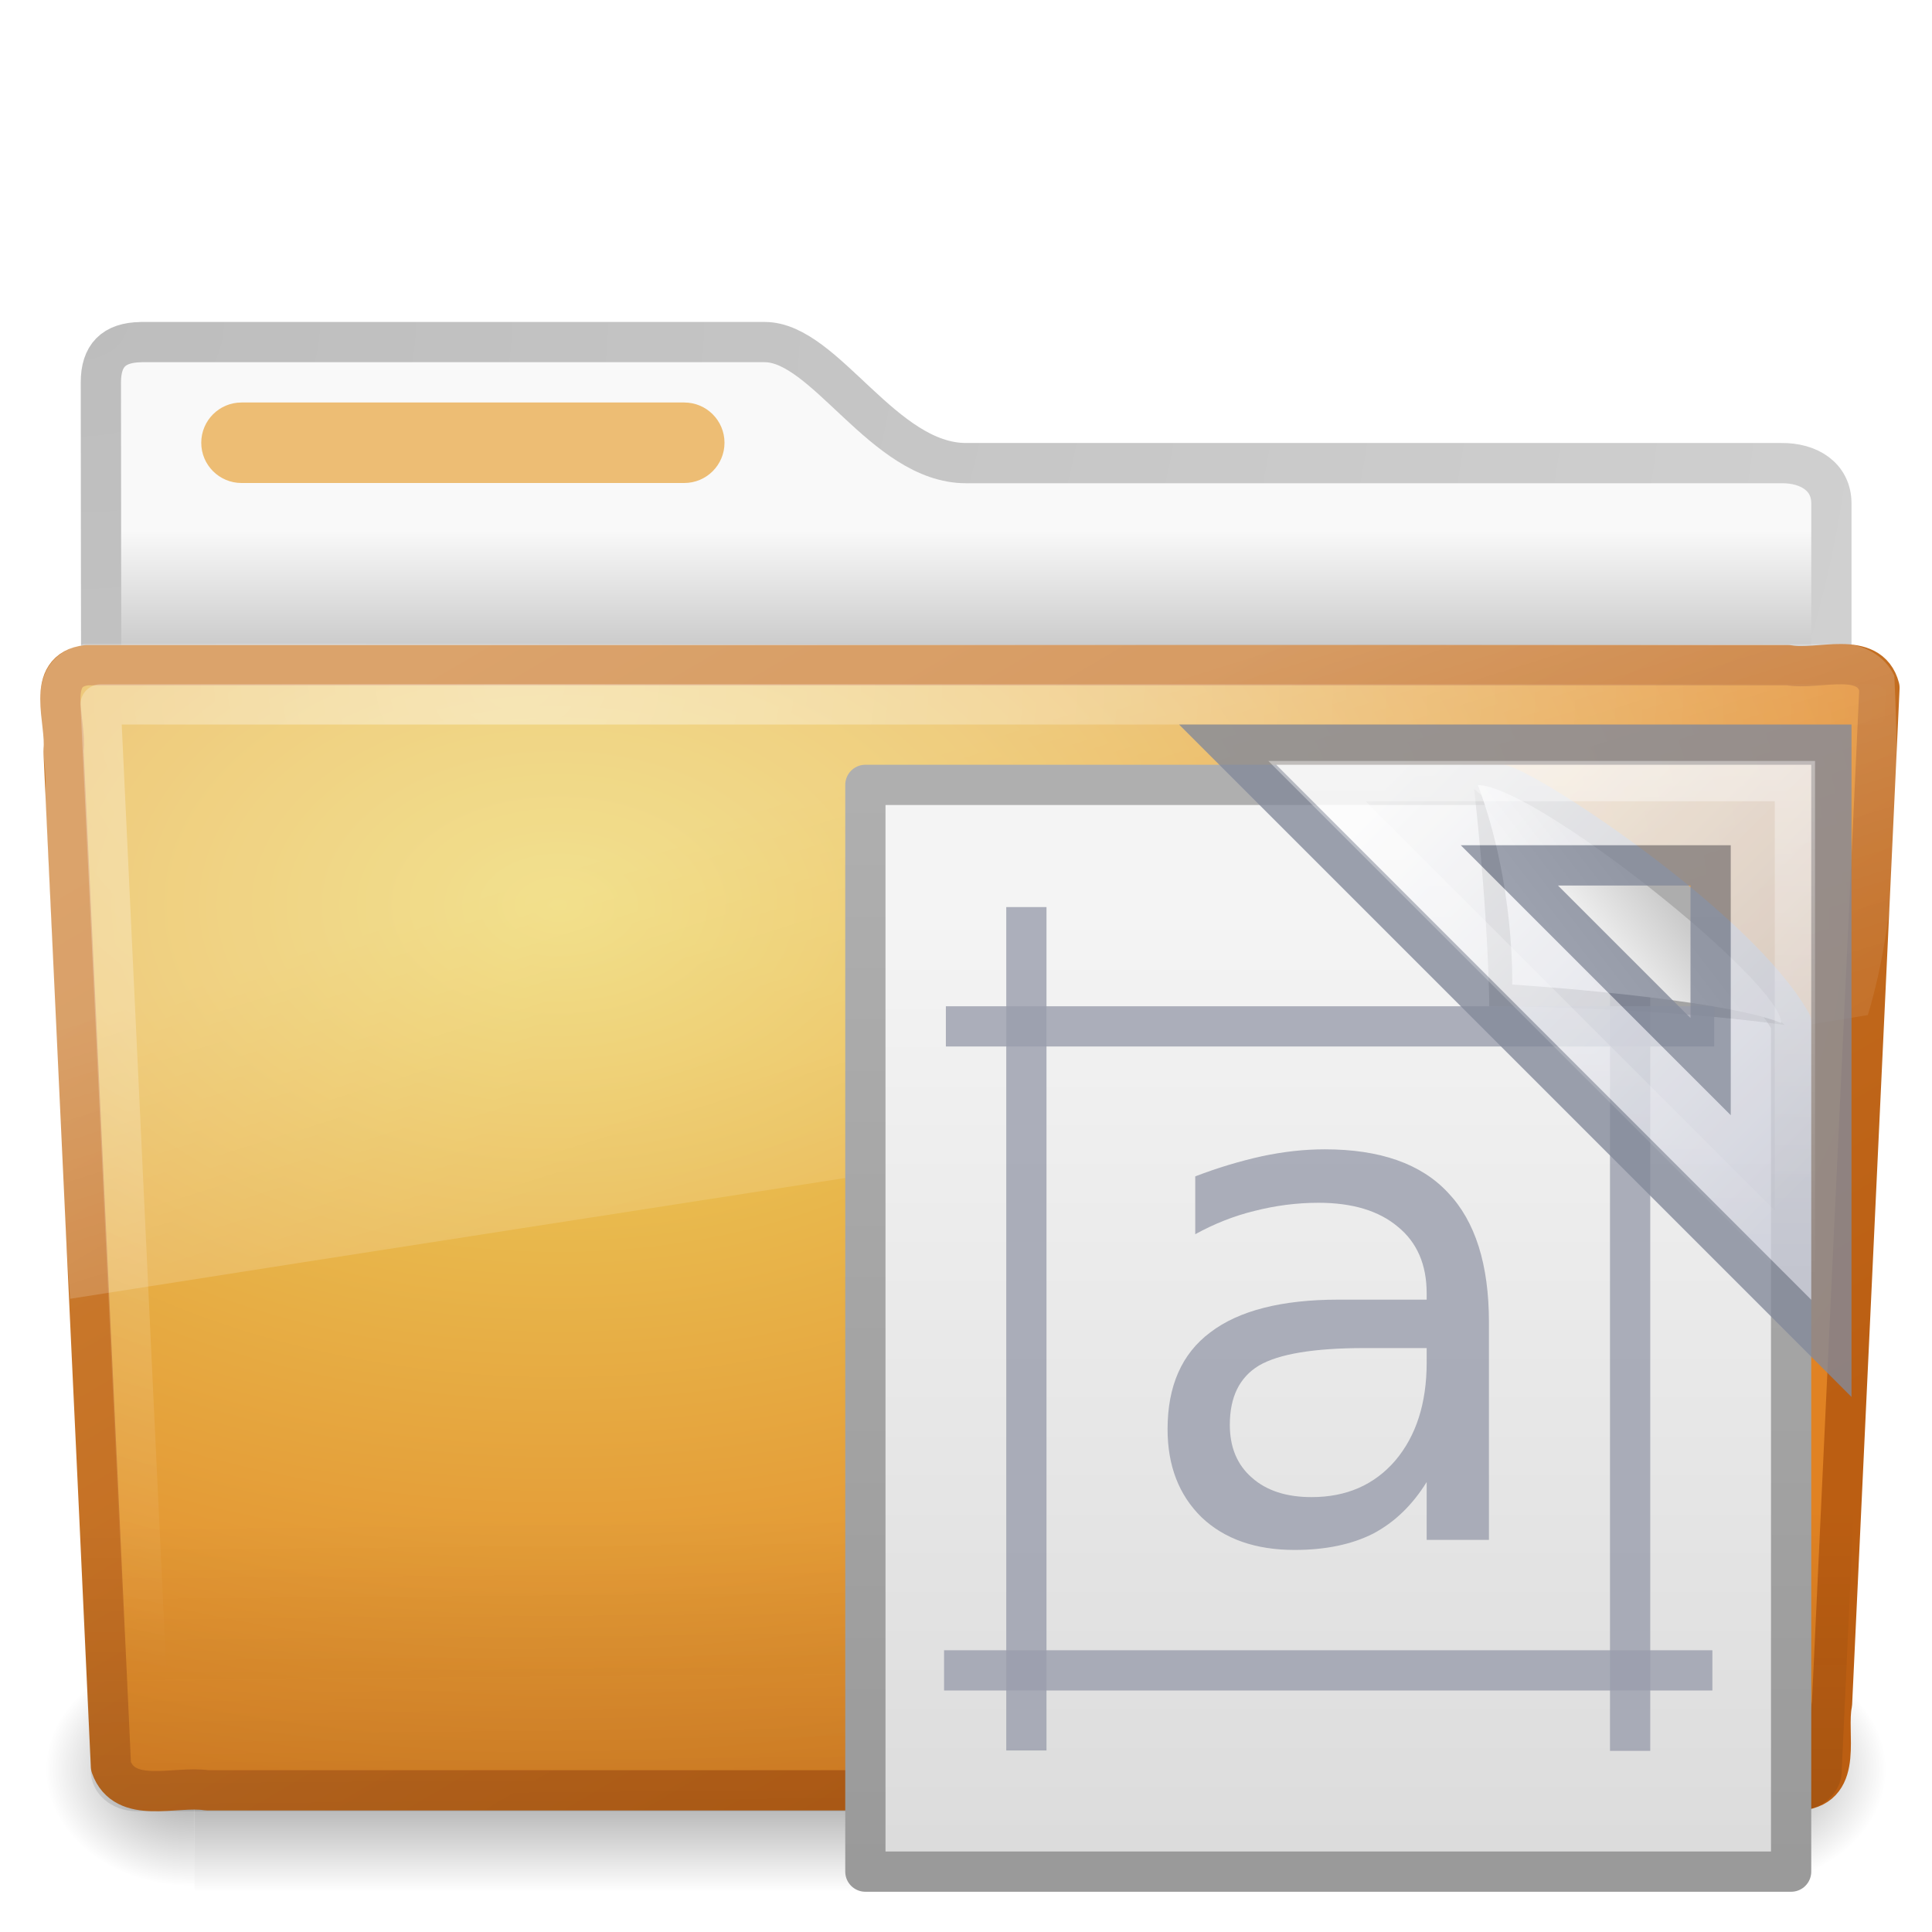
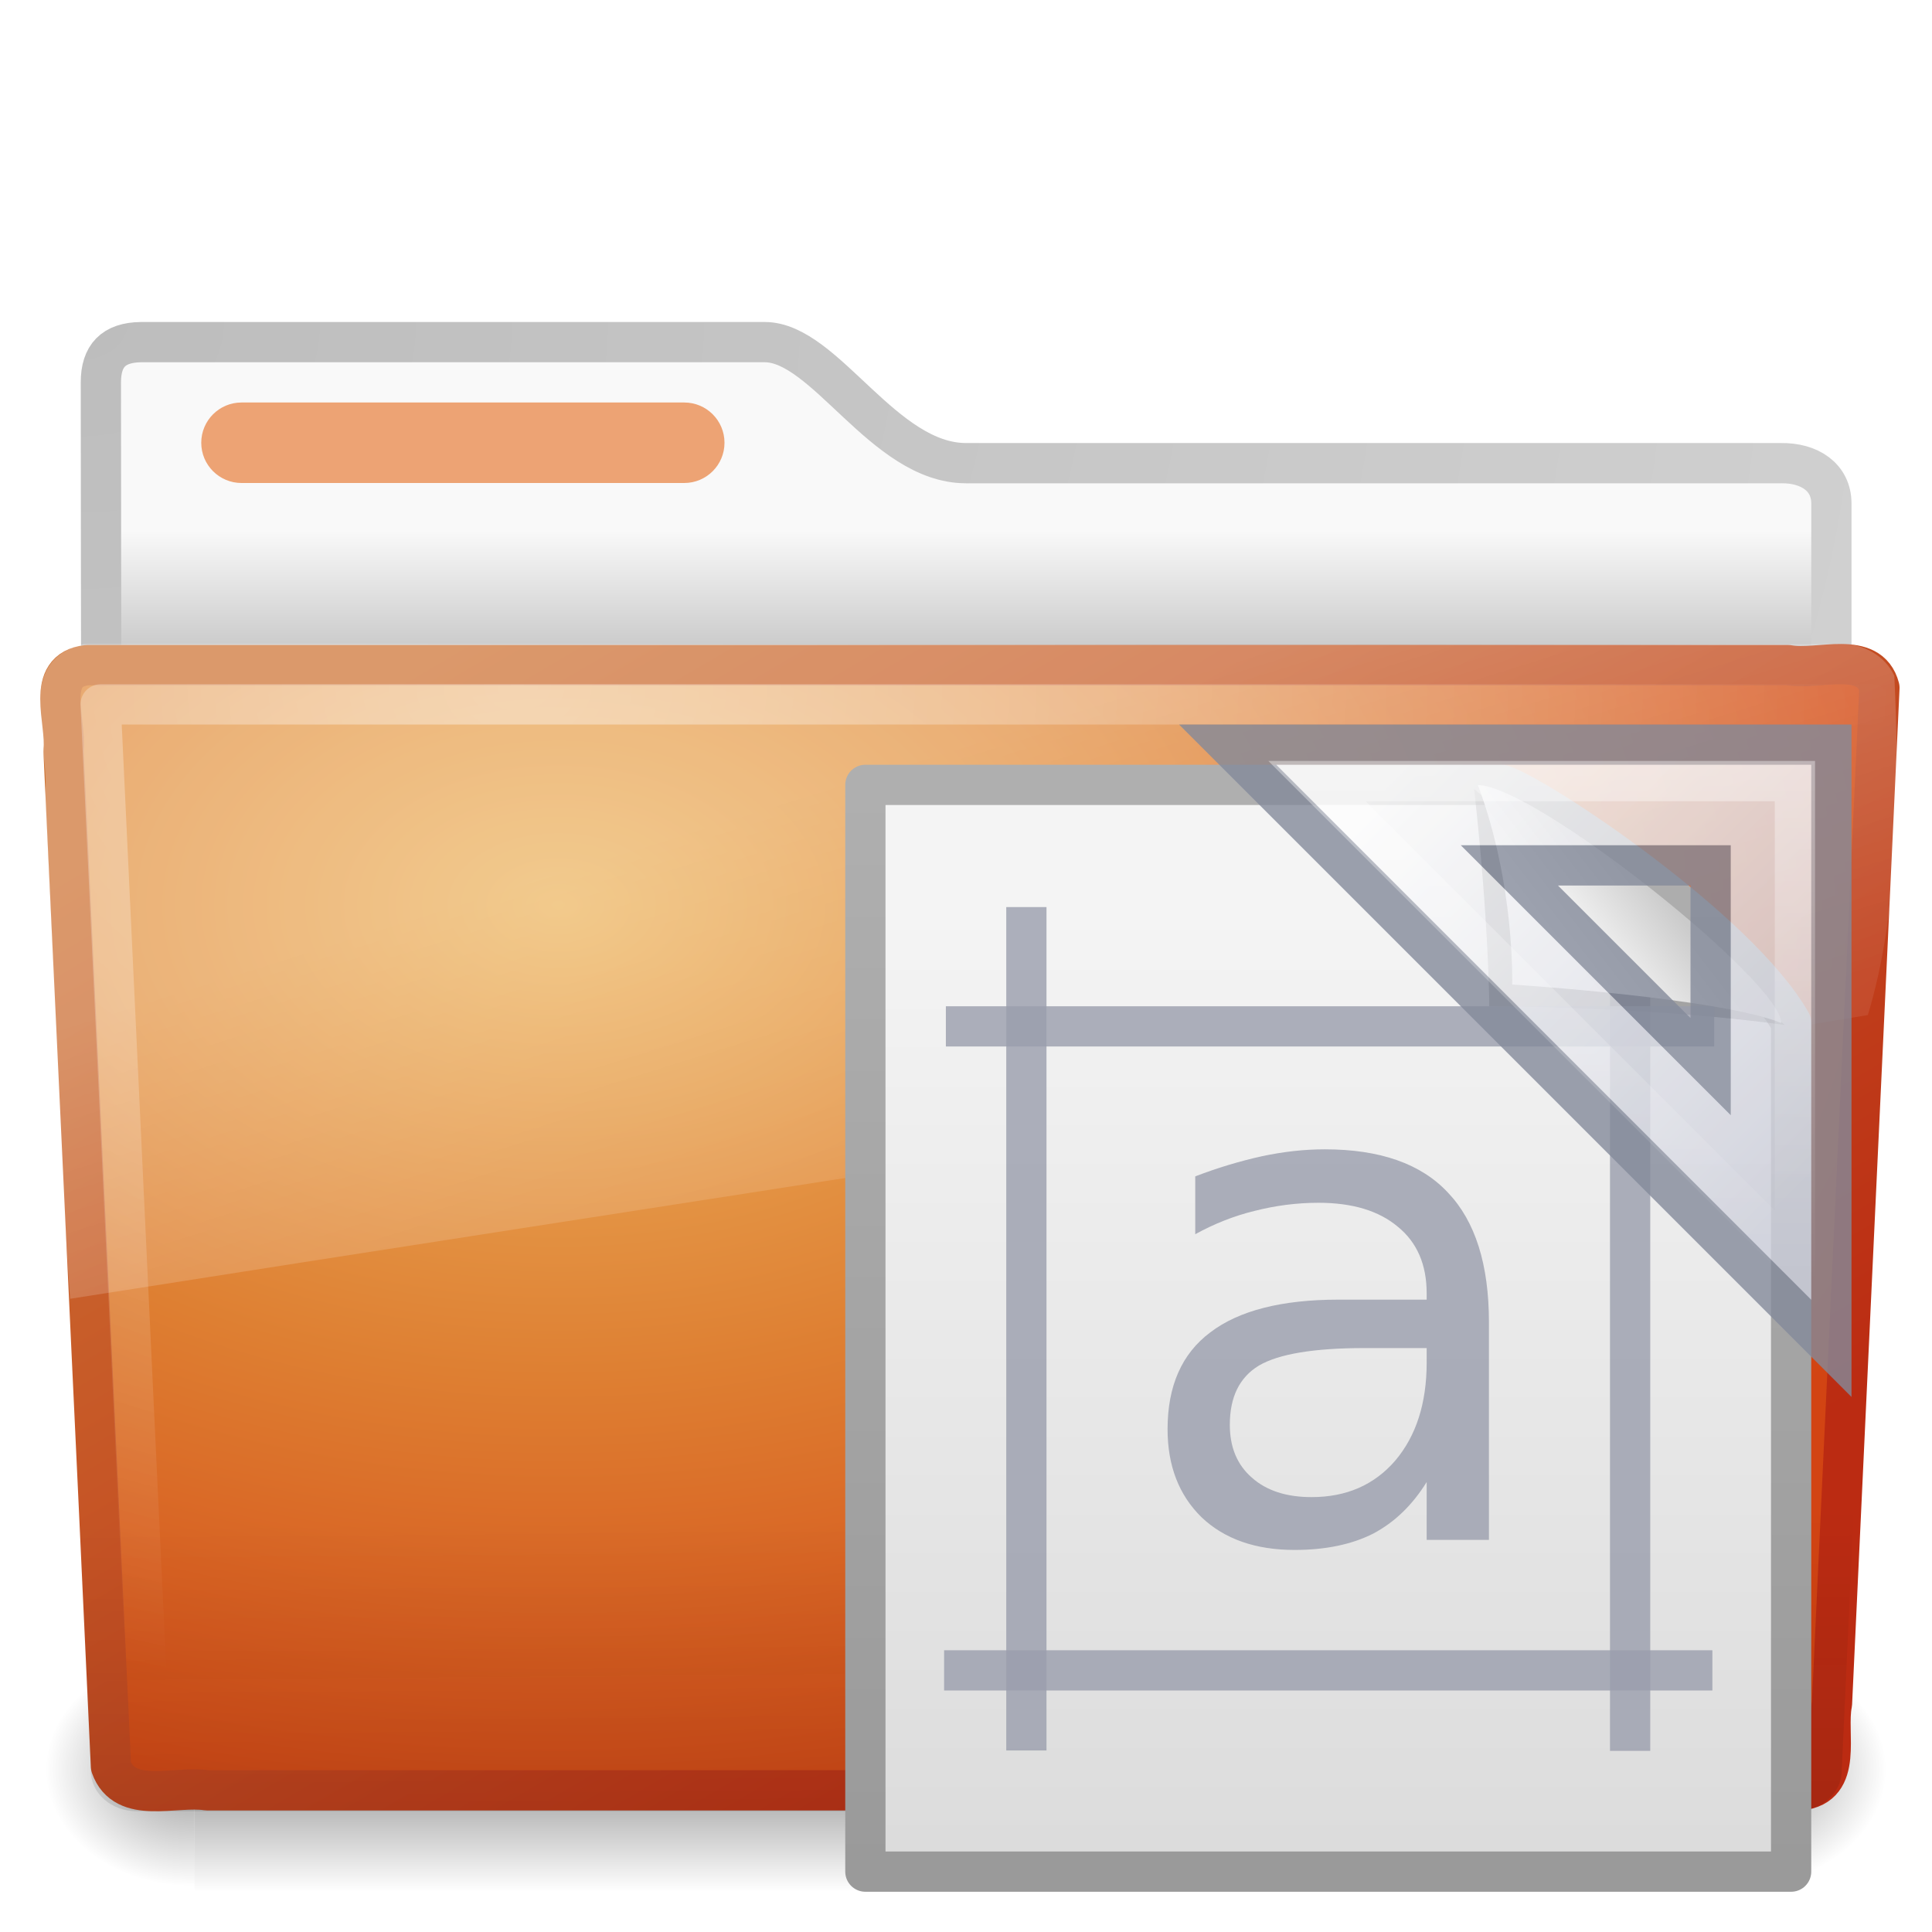
- <svg xmlns="http://www.w3.org/2000/svg" xmlns:xlink="http://www.w3.org/1999/xlink" version="1.0" width="48" height="48" id="svg3459">
-   <defs id="defs3461">
-     <linearGradient id="linearGradient8265-821-176-38-919-66-249">
-       <stop id="stop2687" style="stop-color:white;stop-opacity:0.275" offset="0" />
-       <stop id="stop2689" style="stop-color:white;stop-opacity:0.078" offset="1" />
-     </linearGradient>
-     <linearGradient x1="11.566" y1="22.292" x2="15.215" y2="33.955" id="linearGradient2768" xlink:href="#linearGradient8265-821-176-38-919-66-249" gradientUnits="userSpaceOnUse" />
-     <linearGradient id="linearGradient6087-437-184-795-110-662-495">
-       <stop id="stop2693" style="stop-color:white;stop-opacity:0.4" offset="0" />
-       <stop id="stop2695" style="stop-color:white;stop-opacity:0" offset="1" />
-     </linearGradient>
-     <radialGradient cx="7.265" cy="8.302" r="20.98" fx="7.265" fy="8.302" id="radialGradient2771" xlink:href="#linearGradient6087-437-184-795-110-662-495" gradientUnits="userSpaceOnUse" gradientTransform="matrix(0,1.207974,-1.627164,0,26.37175,8.266469)" />
-     <linearGradient id="linearGradient6129-963-697-142-998-580-273">
-       <stop id="stop2661" style="stop-color:#0a0a0a;stop-opacity:0.498" offset="0" />
-       <stop id="stop2663" style="stop-color:#0a0a0a;stop-opacity:0" offset="1" />
-     </linearGradient>
-     <linearGradient x1="22.935" y1="49.629" x2="22.809" y2="36.658" id="linearGradient2774" xlink:href="#linearGradient6129-963-697-142-998-580-273" gradientUnits="userSpaceOnUse" gradientTransform="matrix(1.144692,0,0,0.9977536,-3.466141,1.098842)" />
-     <linearGradient id="linearGradient3390-178-986-453">
-       <stop id="stop3624" style="stop-color:#bb5e12;stop-opacity:1" offset="0" />
-       <stop id="stop3626" style="stop-color:#cd8033;stop-opacity:1" offset="1" />
-     </linearGradient>
-     <linearGradient x1="82.453" y1="45.114" x2="65.34" y2="15.944" id="linearGradient2779" xlink:href="#linearGradient3390-178-986-453" gradientUnits="userSpaceOnUse" gradientTransform="translate(-53.76539,-0.1141929)" />
-     <linearGradient id="linearGradient7012-661-145-733-759-865-745-661-970-94">
-       <stop id="stop3618" style="stop-color:#edd563;stop-opacity:1" offset="0" />
-       <stop id="stop3620" style="stop-color:#e08223;stop-opacity:1" offset="1" />
-     </linearGradient>
-     <radialGradient cx="63.969" cy="14.113" r="23.097" fx="63.969" fy="14.113" id="radialGradient2777" xlink:href="#linearGradient7012-661-145-733-759-865-745-661-970-94" gradientUnits="userSpaceOnUse" gradientTransform="matrix(1.564693,-9.5143002e-8,6.1772287e-8,1.015888,-86.21257,8.146117)" />
-     <linearGradient id="linearGradient5060-820">
-       <stop id="stop2681" style="stop-color:black;stop-opacity:1" offset="0" />
-       <stop id="stop2683" style="stop-color:black;stop-opacity:0" offset="1" />
-     </linearGradient>
-     <radialGradient cx="605.714" cy="486.648" r="117.143" fx="605.714" fy="486.648" id="radialGradient7600-312" xlink:href="#linearGradient5060-820" gradientUnits="userSpaceOnUse" gradientTransform="matrix(-0.03212956,0,0,0.03705882,23.36322,25.41246)" />
-     <linearGradient id="linearGradient5060-179">
-       <stop id="stop2675" style="stop-color:black;stop-opacity:1" offset="0" />
-       <stop id="stop2677" style="stop-color:black;stop-opacity:0" offset="1" />
-     </linearGradient>
-     <radialGradient cx="605.714" cy="486.648" r="117.143" fx="605.714" fy="486.648" id="radialGradient7598-526" xlink:href="#linearGradient5060-179" gradientUnits="userSpaceOnUse" gradientTransform="matrix(0.03212956,0,0,0.03705882,24.63678,25.41246)" />
-     <linearGradient id="linearGradient5048-585">
-       <stop id="stop2667" style="stop-color:black;stop-opacity:0" offset="0" />
-       <stop id="stop2669" style="stop-color:black;stop-opacity:1" offset="0.5" />
-       <stop id="stop2671" style="stop-color:black;stop-opacity:0" offset="1" />
-     </linearGradient>
-     <linearGradient x1="302.857" y1="366.648" x2="302.857" y2="609.505" id="linearGradient7596-975" xlink:href="#linearGradient5048-585" gradientUnits="userSpaceOnUse" gradientTransform="matrix(0.08284024,0,0,0.03705882,-5.940829,25.41246)" />
-     <linearGradient id="linearGradient3484">
-       <stop id="stop3486" style="stop-color:#bdbdbd;stop-opacity:1" offset="0" />
-       <stop id="stop3488" style="stop-color:#d0d0d0;stop-opacity:1" offset="1" />
-     </linearGradient>
-     <radialGradient cx="3" cy="5.017" r="21" fx="3" fy="5.017" id="radialGradient2788" xlink:href="#linearGradient3484" gradientUnits="userSpaceOnUse" gradientTransform="matrix(-1.274898e-8,1.714292,-2.159331,-1.4599595e-8,12.80936,2.857001)" />
-     <linearGradient id="linearGradient6404">
-       <stop id="stop6406" style="stop-color:#f9f9f9;stop-opacity:1" offset="0" />
-       <stop id="stop6408" style="stop-color:#c9c9c9;stop-opacity:1" offset="1" />
-     </linearGradient>
-     <linearGradient x1="62.989" y1="13.183" x2="62.989" y2="16.19" id="linearGradient2786" xlink:href="#linearGradient6404" gradientUnits="userSpaceOnUse" gradientTransform="translate(-50.9409,0)" />
+ <svg xmlns="http://www.w3.org/2000/svg" xmlns:xlink="http://www.w3.org/1999/xlink" version="1.0" width="48" height="48" id="svg3272">
+   <defs id="defs3274">
    <linearGradient id="linearGradient3104">
      <stop id="stop3106" style="stop-color:#9a9a9a;stop-opacity:1" offset="0" />
      <stop id="stop3108" style="stop-color:#afafaf;stop-opacity:1" offset="1" />
    </linearGradient>
    <linearGradient x1="-51.786" y1="50.786" x2="-51.786" y2="2.906" id="linearGradient2691" xlink:href="#linearGradient3104" gradientUnits="userSpaceOnUse" gradientTransform="matrix(0.5306406,0,0,0.5615123,56.26956,17.93125)" />
    <linearGradient id="linearGradient3600">
      <stop id="stop3602" style="stop-color:#f4f4f4;stop-opacity:1" offset="0" />
      <stop id="stop3604" style="stop-color:#dbdbdb;stop-opacity:1" offset="1" />
    </linearGradient>
    <linearGradient x1="25.132" y1="6.729" x2="25.132" y2="47.013" id="linearGradient2689" xlink:href="#linearGradient3600" gradientUnits="userSpaceOnUse" gradientTransform="matrix(0.6571426,0,0,0.6000017,17.22856,18.59994)" />
    <linearGradient id="linearGradient8589">
      <stop id="stop8591" style="stop-color:#fefefe;stop-opacity:1" offset="0" />
      <stop id="stop8593" style="stop-color:#cbcbcb;stop-opacity:1" offset="1" />
    </linearGradient>
    <linearGradient x1="32.892" y1="8.059" x2="36.358" y2="5.457" id="linearGradient2683" xlink:href="#linearGradient8589" gradientUnits="userSpaceOnUse" gradientTransform="matrix(0.6556302,0,0,0.6385247,17.3362,18.51638)" />
+     <linearGradient id="linearGradient3428">
+       <stop id="stop3430" style="stop-color:#ffffff;stop-opacity:1" offset="0" />
+       <stop id="stop3432" style="stop-color:#ffffff;stop-opacity:0" offset="1" />
+     </linearGradient>
+     <linearGradient x1="45.094" y1="18.404" x2="45.094" y2="31.781" id="linearGradient3434" xlink:href="#linearGradient3428" gradientUnits="userSpaceOnUse" />
    <linearGradient id="linearGradient3412">
      <stop id="stop3414" style="stop-color:#fcfcfc;stop-opacity:1" offset="0" />
      <stop id="stop3416" style="stop-color:#cbcdd9;stop-opacity:1" offset="1" />
    </linearGradient>
    <linearGradient x1="33.877" y1="19.948" x2="44.119" y2="30.191" id="linearGradient3418" xlink:href="#linearGradient3412" gradientUnits="userSpaceOnUse" />
-     <linearGradient id="linearGradient3428">
-       <stop id="stop3430" style="stop-color:white;stop-opacity:1" offset="0" />
-       <stop id="stop3432" style="stop-color:white;stop-opacity:0" offset="1" />
+     <linearGradient id="linearGradient3484">
+       <stop id="stop3486" style="stop-color:#bdbdbd;stop-opacity:1" offset="0" />
+       <stop id="stop3488" style="stop-color:#d0d0d0;stop-opacity:1" offset="1" />
    </linearGradient>
-     <linearGradient x1="45.094" y1="18.404" x2="45.094" y2="31.781" id="linearGradient3434" xlink:href="#linearGradient3428" gradientUnits="userSpaceOnUse" />
+     <radialGradient cx="3" cy="5.017" r="21" fx="3" fy="5.017" id="radialGradient2788" xlink:href="#linearGradient3484" gradientUnits="userSpaceOnUse" gradientTransform="matrix(-1.274898e-8,1.714292,-2.159331,-1.4599595e-8,12.80936,2.857001)" />
+     <linearGradient id="linearGradient6404">
+       <stop id="stop6406" style="stop-color:#f9f9f9;stop-opacity:1" offset="0" />
+       <stop id="stop6408" style="stop-color:#c9c9c9;stop-opacity:1" offset="1" />
+     </linearGradient>
+     <linearGradient x1="62.989" y1="13.183" x2="62.989" y2="16.19" id="linearGradient2786" xlink:href="#linearGradient6404" gradientUnits="userSpaceOnUse" gradientTransform="translate(-50.9409,0)" />
+     <linearGradient id="linearGradient5060-820">
+       <stop id="stop2681" style="stop-color:#000000;stop-opacity:1" offset="0" />
+       <stop id="stop2683" style="stop-color:#000000;stop-opacity:0" offset="1" />
+     </linearGradient>
+     <radialGradient cx="605.714" cy="486.648" r="117.143" fx="605.714" fy="486.648" id="radialGradient7600-312" xlink:href="#linearGradient5060-820" gradientUnits="userSpaceOnUse" gradientTransform="matrix(-3.212956e-2,0,0,3.705882e-2,23.36322,25.41246)" />
+     <linearGradient id="linearGradient5060-179">
+       <stop id="stop2675" style="stop-color:#000000;stop-opacity:1" offset="0" />
+       <stop id="stop2677" style="stop-color:#000000;stop-opacity:0" offset="1" />
+     </linearGradient>
+     <radialGradient cx="605.714" cy="486.648" r="117.143" fx="605.714" fy="486.648" id="radialGradient7598-526" xlink:href="#linearGradient5060-179" gradientUnits="userSpaceOnUse" gradientTransform="matrix(3.212956e-2,0,0,3.705882e-2,24.63678,25.41246)" />
+     <linearGradient id="linearGradient5048-585">
+       <stop id="stop2667" style="stop-color:#000000;stop-opacity:0" offset="0" />
+       <stop id="stop2669" style="stop-color:#000000;stop-opacity:1" offset="0.5" />
+       <stop id="stop2671" style="stop-color:#000000;stop-opacity:0" offset="1" />
+     </linearGradient>
+     <linearGradient x1="302.857" y1="366.648" x2="302.857" y2="609.505" id="linearGradient7596-975" xlink:href="#linearGradient5048-585" gradientUnits="userSpaceOnUse" gradientTransform="matrix(8.284024e-2,0,0,3.705882e-2,-5.940829,25.41246)" />
+     <linearGradient id="linearGradient3390-178-986-453">
+       <stop id="stop3624" style="stop-color:#bb2b12;stop-opacity:1" offset="0" />
+       <stop id="stop3626" style="stop-color:#cd7233;stop-opacity:1" offset="1" />
+     </linearGradient>
+     <linearGradient x1="82.453" y1="45.114" x2="65.34" y2="15.944" id="linearGradient2779" xlink:href="#linearGradient3390-178-986-453" gradientUnits="userSpaceOnUse" gradientTransform="translate(-53.76539,-0.1141929)" />
+     <linearGradient id="linearGradient7012-661-145-733-759-865-745-661-970-94">
+       <stop id="stop3618" style="stop-color:#edb763;stop-opacity:1" offset="0" />
+       <stop id="stop3270" style="stop-color:#de7f32;stop-opacity:1" offset="0.5" />
+       <stop id="stop3620" style="stop-color:#d24413;stop-opacity:1" offset="1" />
+     </linearGradient>
+     <radialGradient cx="63.969" cy="14.113" r="23.097" fx="63.969" fy="14.113" id="radialGradient2777" xlink:href="#linearGradient7012-661-145-733-759-865-745-661-970-94" gradientUnits="userSpaceOnUse" gradientTransform="matrix(1.564693,-9.5143002e-8,6.1772287e-8,1.015888,-86.21257,8.146117)" />
+     <linearGradient id="linearGradient6129-963-697-142-998-580-273">
+       <stop id="stop2661" style="stop-color:#0a0a0a;stop-opacity:0.498" offset="0" />
+       <stop id="stop2663" style="stop-color:#0a0a0a;stop-opacity:0" offset="1" />
+     </linearGradient>
+     <linearGradient x1="22.935" y1="49.629" x2="22.809" y2="36.658" id="linearGradient2774" xlink:href="#linearGradient6129-963-697-142-998-580-273" gradientUnits="userSpaceOnUse" gradientTransform="matrix(1.144692,0,0,0.9977536,-3.466141,1.098842)" />
+     <linearGradient id="linearGradient6087-437-184-795-110-662-495">
+       <stop id="stop2693" style="stop-color:#ffffff;stop-opacity:0.4" offset="0" />
+       <stop id="stop2695" style="stop-color:#ffffff;stop-opacity:0" offset="1" />
+     </linearGradient>
+     <radialGradient cx="7.265" cy="8.302" r="20.98" fx="7.265" fy="8.302" id="radialGradient2771" xlink:href="#linearGradient6087-437-184-795-110-662-495" gradientUnits="userSpaceOnUse" gradientTransform="matrix(0,1.207974,-1.627164,0,26.37175,8.266469)" />
+     <linearGradient id="linearGradient8265-821-176-38-919-66-249">
+       <stop id="stop2687" style="stop-color:#ffffff;stop-opacity:0.275" offset="0" />
+       <stop id="stop2689" style="stop-color:#ffffff;stop-opacity:0.078" offset="1" />
+     </linearGradient>
+     <linearGradient x1="11.566" y1="22.292" x2="15.215" y2="33.955" id="linearGradient2768" xlink:href="#linearGradient8265-821-176-38-919-66-249" gradientUnits="userSpaceOnUse" />
  </defs>
  <g id="layer1">
-     <g id="g3530">
-       <path d="m 3.506,8.5 c -0.69,0.008 -1,0.342 -1,1 0,5.514 0.026,9.74 -0.006,14.75 1.435,0 43,-3.7 43,-5.292 l 0,-6.452 c 0,-0.658 -0.554,-1.008 -1.244,-1 l -20.256,0 c -2.047,0 -3.499,-3.007 -5,-3.007 l -15.494,0 z" id="path3468" style="fill:url(#linearGradient2786);fill-opacity:1;stroke:url(#radialGradient2788);stroke-width:1;stroke-linecap:round;stroke-linejoin:round;stroke-miterlimit:4;stroke-opacity:1;stroke-dasharray:none;display:inline" />
-       <g transform="matrix(0.9583333,0,0,0.6666667,1.000001,15)" id="g7591" style="opacity:0.4">
-         <rect width="40" height="9" x="4" y="39" id="rect4173" style="fill:url(#linearGradient7596-975);fill-opacity:1;fill-rule:nonzero;stroke:none;stroke-width:1;marker:none;visibility:visible;display:inline;overflow:visible" />
-         <path d="m 44,39 c 0,0 0,9 0,9 1.655,0.017 4,-2.016 4,-4.5 0,-2.484 -1.846,-4.499 -4,-4.499 z" id="path5058" style="fill:url(#radialGradient7598-526);fill-opacity:1;fill-rule:nonzero;stroke:none;stroke-width:1;marker:none;visibility:visible;display:inline;overflow:visible" />
-         <path d="m 4,39 c 0,0 0,9 0,9 C 2.345,48.017 0,45.983 0,43.499 0,41.015 1.846,39 4,39 z" id="path5018" style="fill:url(#radialGradient7600-312);fill-opacity:1;fill-rule:nonzero;stroke:none;stroke-width:1;marker:none;visibility:visible;display:inline;overflow:visible" />
-       </g>
-       <path d="m 2.163,16.525 c -1.073,0.124 -0.5,1.402 -0.585,2.121 0.393,8.47 0.789,16.769 1.179,25.24 0.342,0.966 1.594,0.471 2.388,0.594 13.194,0 26.387,0 39.581,0 1.089,-0.107 0.636,-1.408 0.79,-2.152 0.393,-8.47 0.789,-16.769 1.179,-25.24 -0.251,-0.954 -1.52,-0.424 -2.263,-0.562 -14.089,0 -28.179,0 -42.268,0 z" id="path3388" style="fill:url(#radialGradient2777);fill-opacity:1;stroke:url(#linearGradient2779);stroke-width:1;stroke-linecap:round;stroke-linejoin:round;stroke-miterlimit:4;stroke-opacity:1;stroke-dashoffset:0" />
-       <path d="m 2.058,16.065 43.896,4.03e-4 c 0.634,0 1.045,0.445 1.045,0.997 L 45.756,44.002 C 45.756,44.555 45.245,45 44.611,45 L 3.402,45 C 2.768,45 2.257,44.555 2.257,44.002 L 1.013,17.063 c 0,-0.553 0.411,-0.998 1.045,-0.998 z" id="path6127" style="opacity:0.4;fill:url(#linearGradient2774);fill-opacity:1;stroke:none" />
-       <path d="m 46.5,17.5 c -13.531,0 -30.469,0 -44,0 0.385,8.177 0.771,16.354 1.156,24.531" id="path2435" style="fill:none;stroke:url(#radialGradient2771);stroke-width:1;stroke-linecap:round;stroke-linejoin:round;stroke-miterlimit:4;stroke-opacity:1;stroke-dasharray:none" />
-       <path d="M 45.75,16 C 31.2,16.073 16.645,15.979 2.094,16 0.287,16.411 1.259,18.467 1.121,19.772 1.343,23.935 1.444,28.116 1.742,32.268 16.742,29.906 31.668,27.661 46.406,25.219 47.187,22.632 47.194,19.548 47.064,16.79 46.834,16.285 46.277,15.989 45.75,16 z" id="path3455" style="fill:url(#linearGradient2768);fill-opacity:1;stroke:none" />
-       <rect width="13" height="2" rx="1" ry="1" x="5" y="10" id="rect3562" style="fill:#edbd74;fill-opacity:1;fill-rule:nonzero;stroke:none;stroke-width:1;marker:none;visibility:visible;display:block;overflow:visible;enable-background:accumulate" />
+     <path d="M 3.506,8.5 C 2.816,8.508 2.506,8.842 2.506,9.5 C 2.506,15.014 2.532,19.24 2.5,24.25 C 3.935,24.25 45.5,20.551 45.5,18.958 L 45.5,12.507 C 45.5,11.849 44.946,11.499 44.256,11.507 L 24,11.507 C 21.953,11.507 20.501,8.5 19,8.5 L 3.506,8.5 L 3.506,8.5 z" id="path3468" style="fill:url(#linearGradient2786);fill-opacity:1;stroke:url(#radialGradient2788);stroke-width:1;stroke-linecap:round;stroke-linejoin:round;stroke-miterlimit:4;stroke-dasharray:none;stroke-opacity:1;display:inline" />
+     <g transform="matrix(0.9583333,0,0,0.6666667,1.000001,15)" id="g7591" style="opacity:0.4">
+       <rect width="40" height="9" x="4" y="39" id="rect4173" style="fill:url(#linearGradient7596-975);fill-opacity:1;fill-rule:nonzero;stroke:none;stroke-width:1;marker:none;visibility:visible;display:inline;overflow:visible" />
+       <path d="M 44,39 C 44,39 44,48 44,48 C 45.655,48.017 48,45.983 48,43.499 C 48,41.015 46.154,39 44,39 z" id="path5058" style="fill:url(#radialGradient7598-526);fill-opacity:1;fill-rule:nonzero;stroke:none;stroke-width:1;marker:none;visibility:visible;display:inline;overflow:visible" />
+       <path d="M 4,39 C 4,39 4,48 4,48 C 2.345,48.017 0,45.983 0,43.499 C 0,41.015 1.846,39 4,39 z" id="path5018" style="fill:url(#radialGradient7600-312);fill-opacity:1;fill-rule:nonzero;stroke:none;stroke-width:1;marker:none;visibility:visible;display:inline;overflow:visible" />
    </g>
-     <path d="m 21.5,19.5 c 5.27,0 10.541,0 15.811,0 0.925,0.291 5.892,3.609 7.189,5.906 0,7.031 0,14.062 0,21.094 -7.667,0 -15.333,0 -23,0 0,-9 0,-18 0,-27 z" id="rect2594" style="fill:url(#linearGradient2689);fill-opacity:1;stroke:url(#linearGradient2691);stroke-width:1;stroke-linecap:butt;stroke-linejoin:round;stroke-miterlimit:4;stroke-opacity:1;stroke-dasharray:none;stroke-dashoffset:0;display:inline" />
-     <path d="M 40.5,22.546 40.5,43.5" id="path3449" style="opacity:0.8;fill:none;stroke:#9a9eac;stroke-width:1px;stroke-linecap:butt;stroke-linejoin:miter;stroke-opacity:1" />
-     <path d="M 36.625,19.606 C 37,23 37,25 37,25 c 0,0 4,0 7.344,0.466 -3.218,-2.873 -5.638,-4.153 -7.719,-5.86 z" id="path8596" style="fill:black;fill-opacity:0.327;fill-rule:evenodd;stroke:none;display:inline" />
-     <path d="M 42.589,25.5 23.5,25.5" id="path3453" style="opacity:0.8;fill:none;stroke:#9a9eac;stroke-width:1px;stroke-linecap:butt;stroke-linejoin:miter;stroke-opacity:1" />
-     <path d="m 36.718,19.505 c 0.928,2.474 0.851,4.956 0.851,4.956 0,0 5.147,0.328 6.687,0.956 0,-1.027 -6.11,-5.895 -7.538,-5.913 z" id="path12038" style="fill:url(#linearGradient2683);fill-opacity:1;fill-rule:evenodd;stroke:none;display:inline" />
-     <g id="g3553">
-       <path d="m 30.5,18.5 15,15 0,-15 -15,0 z m 7,3 5,0 0,5 -5,-5 z" id="path3410" style="opacity:0.8;fill:url(#linearGradient3418);fill-opacity:1;fill-rule:evenodd;stroke:#83899a;stroke-width:1px;stroke-linecap:butt;stroke-linejoin:miter;stroke-opacity:1" />
-       <path d="m 32.719,19.406 11.875,11.875 0,-11.875 -11.875,0 z" id="path3424" style="opacity:0.4;fill:none;stroke:url(#linearGradient3434);stroke-width:1px;stroke-linecap:butt;stroke-linejoin:miter;stroke-opacity:1" />
-     </g>
-     <path d="m 25.5,22.536 0,20.954" id="path3447" style="opacity:0.8;fill:none;stroke:#9a9eac;stroke-width:1px;stroke-linecap:butt;stroke-linejoin:miter;stroke-opacity:1" />
-     <path d="m 42.544,41.5 -19.089,0" id="path3451" style="opacity:0.8;fill:none;stroke:#9a9eac;stroke-width:1px;stroke-linecap:butt;stroke-linejoin:miter;stroke-opacity:1" />
-     <text x="27.96" y="38.255" id="text3455" xml:space="preserve" style="font-size:17.319px;font-style:normal;font-weight:normal;opacity:0.8;fill:#9a9eac;fill-opacity:1;stroke:none;font-family:Bitstream Vera Sans">
-       <tspan x="27.96" y="38.255" id="tspan3457">a</tspan>
-     </text>
+     <path d="M 2.163,16.525 C 1.09,16.649 1.663,17.927 1.578,18.646 C 1.97,27.116 2.366,35.416 2.757,43.886 C 3.098,44.852 4.351,44.357 5.145,44.48 C 18.338,44.48 31.532,44.48 44.725,44.48 C 45.815,44.373 45.362,43.072 45.515,42.327 C 45.908,33.857 46.304,25.558 46.694,17.088 C 46.443,16.133 45.175,16.664 44.431,16.525 C 30.342,16.525 16.252,16.525 2.163,16.525 L 2.163,16.525 z" id="path3388" style="fill:url(#radialGradient2777);fill-opacity:1;stroke:url(#linearGradient2779);stroke-width:1;stroke-linecap:round;stroke-linejoin:round;stroke-miterlimit:4;stroke-dashoffset:0;stroke-opacity:1" />
+     <path d="M 2.058,16.065 L 45.955,16.066 C 46.589,16.066 47,16.51 47,17.063 L 45.756,44.002 C 45.756,44.555 45.245,45 44.611,45 L 3.402,45 C 2.768,45 2.257,44.555 2.257,44.002 L 1.013,17.063 C 1.013,16.51 1.424,16.065 2.058,16.065 L 2.058,16.065 z" id="path6127" style="opacity:0.4;fill:url(#linearGradient2774);fill-opacity:1;stroke:none" />
+     <path d="M 46.5,17.5 C 32.969,17.5 16.031,17.5 2.5,17.5 C 2.885,25.677 3.271,33.854 3.656,42.031" id="path2435" style="fill:none;stroke:url(#radialGradient2771);stroke-width:1;stroke-linecap:round;stroke-linejoin:round;stroke-miterlimit:4;stroke-dasharray:none;stroke-opacity:1" />
+     <path d="M 45.75,16 C 31.2,16.073 16.645,15.979 2.094,16 C 0.287,16.411 1.259,18.467 1.121,19.772 C 1.343,23.935 1.444,28.116 1.742,32.268 C 16.742,29.906 31.668,27.661 46.406,25.219 C 47.187,22.632 47.194,19.548 47.064,16.79 C 46.834,16.285 46.277,15.989 45.75,16 z" id="path3455" style="fill:url(#linearGradient2768);fill-opacity:1;stroke:none" />
+     <rect width="13" height="2" rx="1" ry="1" x="5" y="10" id="rect3562" style="fill:#eda374;fill-opacity:1;fill-rule:nonzero;stroke:none;stroke-width:1;marker:none;visibility:visible;display:block;overflow:visible;enable-background:accumulate" />
  </g>
+   <path d="M 21.5,19.5 C 26.77,19.5 32.041,19.5 37.311,19.5 C 38.236,19.791 43.203,23.109 44.5,25.406 C 44.5,32.438 44.5,39.469 44.5,46.5 C 36.833,46.5 29.167,46.5 21.5,46.5 C 21.5,37.5 21.5,28.5 21.5,19.5 L 21.5,19.5 z" id="rect2594" style="fill:url(#linearGradient2689);fill-opacity:1;stroke:url(#linearGradient2691);stroke-width:1;stroke-linecap:butt;stroke-linejoin:round;stroke-miterlimit:4;stroke-dasharray:none;stroke-dashoffset:0;stroke-opacity:1;display:inline" />
+   <path d="M 40.5,22.546 L 40.5,43.5" id="path3449" style="opacity:0.8;fill:none;stroke:#9a9eac;stroke-width:1px;stroke-linecap:butt;stroke-linejoin:miter;stroke-opacity:1" />
+   <path d="M 36.625,19.606 C 37,23 37,25 37,25 C 37,25 41,25 44.344,25.466 C 41.126,22.593 38.706,21.313 36.625,19.606 L 36.625,19.606 z" id="path8596" style="fill:#000000;fill-opacity:0.327;fill-rule:evenodd;stroke:none;display:inline" />
+   <path d="M 42.589,25.5 L 23.5,25.5" id="path3453" style="opacity:0.8;fill:none;stroke:#9a9eac;stroke-width:1px;stroke-linecap:butt;stroke-linejoin:miter;stroke-opacity:1" />
+   <path d="M 36.718,19.505 C 37.646,21.978 37.569,24.461 37.569,24.461 C 37.569,24.461 42.717,24.79 44.256,25.417 C 44.256,24.391 38.146,19.522 36.718,19.505 L 36.718,19.505 z" id="path12038" style="fill:url(#linearGradient2683);fill-opacity:1;fill-rule:evenodd;stroke:none;display:inline" />
+   <g id="g3553">
+     <path d="M 30.5,18.5 L 45.5,33.5 L 45.5,18.5 L 30.5,18.5 z M 37.5,21.5 L 42.5,21.5 L 42.5,26.5 L 37.5,21.5 z" id="path3410" style="opacity:0.8;fill:url(#linearGradient3418);fill-opacity:1;fill-rule:evenodd;stroke:#83899a;stroke-width:1px;stroke-linecap:butt;stroke-linejoin:miter;stroke-opacity:1" />
+     <path d="M 32.719,19.406 L 44.594,31.281 L 44.594,19.406 L 32.719,19.406 z" id="path3424" style="opacity:0.4;fill:none;stroke:url(#linearGradient3434);stroke-width:1px;stroke-linecap:butt;stroke-linejoin:miter;stroke-opacity:1" />
+   </g>
+   <path d="M 25.5,22.536 L 25.5,43.49" id="path3447" style="opacity:0.8;fill:none;stroke:#9a9eac;stroke-width:1px;stroke-linecap:butt;stroke-linejoin:miter;stroke-opacity:1" />
+   <path d="M 42.544,41.5 L 23.456,41.5" id="path3451" style="opacity:0.8;fill:none;stroke:#9a9eac;stroke-width:1px;stroke-linecap:butt;stroke-linejoin:miter;stroke-opacity:1" />
+   <text x="27.96" y="38.255" id="text3455" xml:space="preserve" style="font-size:17.319px;font-style:normal;font-weight:normal;opacity:0.8;fill:#9a9eac;fill-opacity:1;stroke:none;font-family:Bitstream Vera Sans">
+     <tspan x="27.96" y="38.255" id="tspan3457">a</tspan>
+   </text>
</svg>
